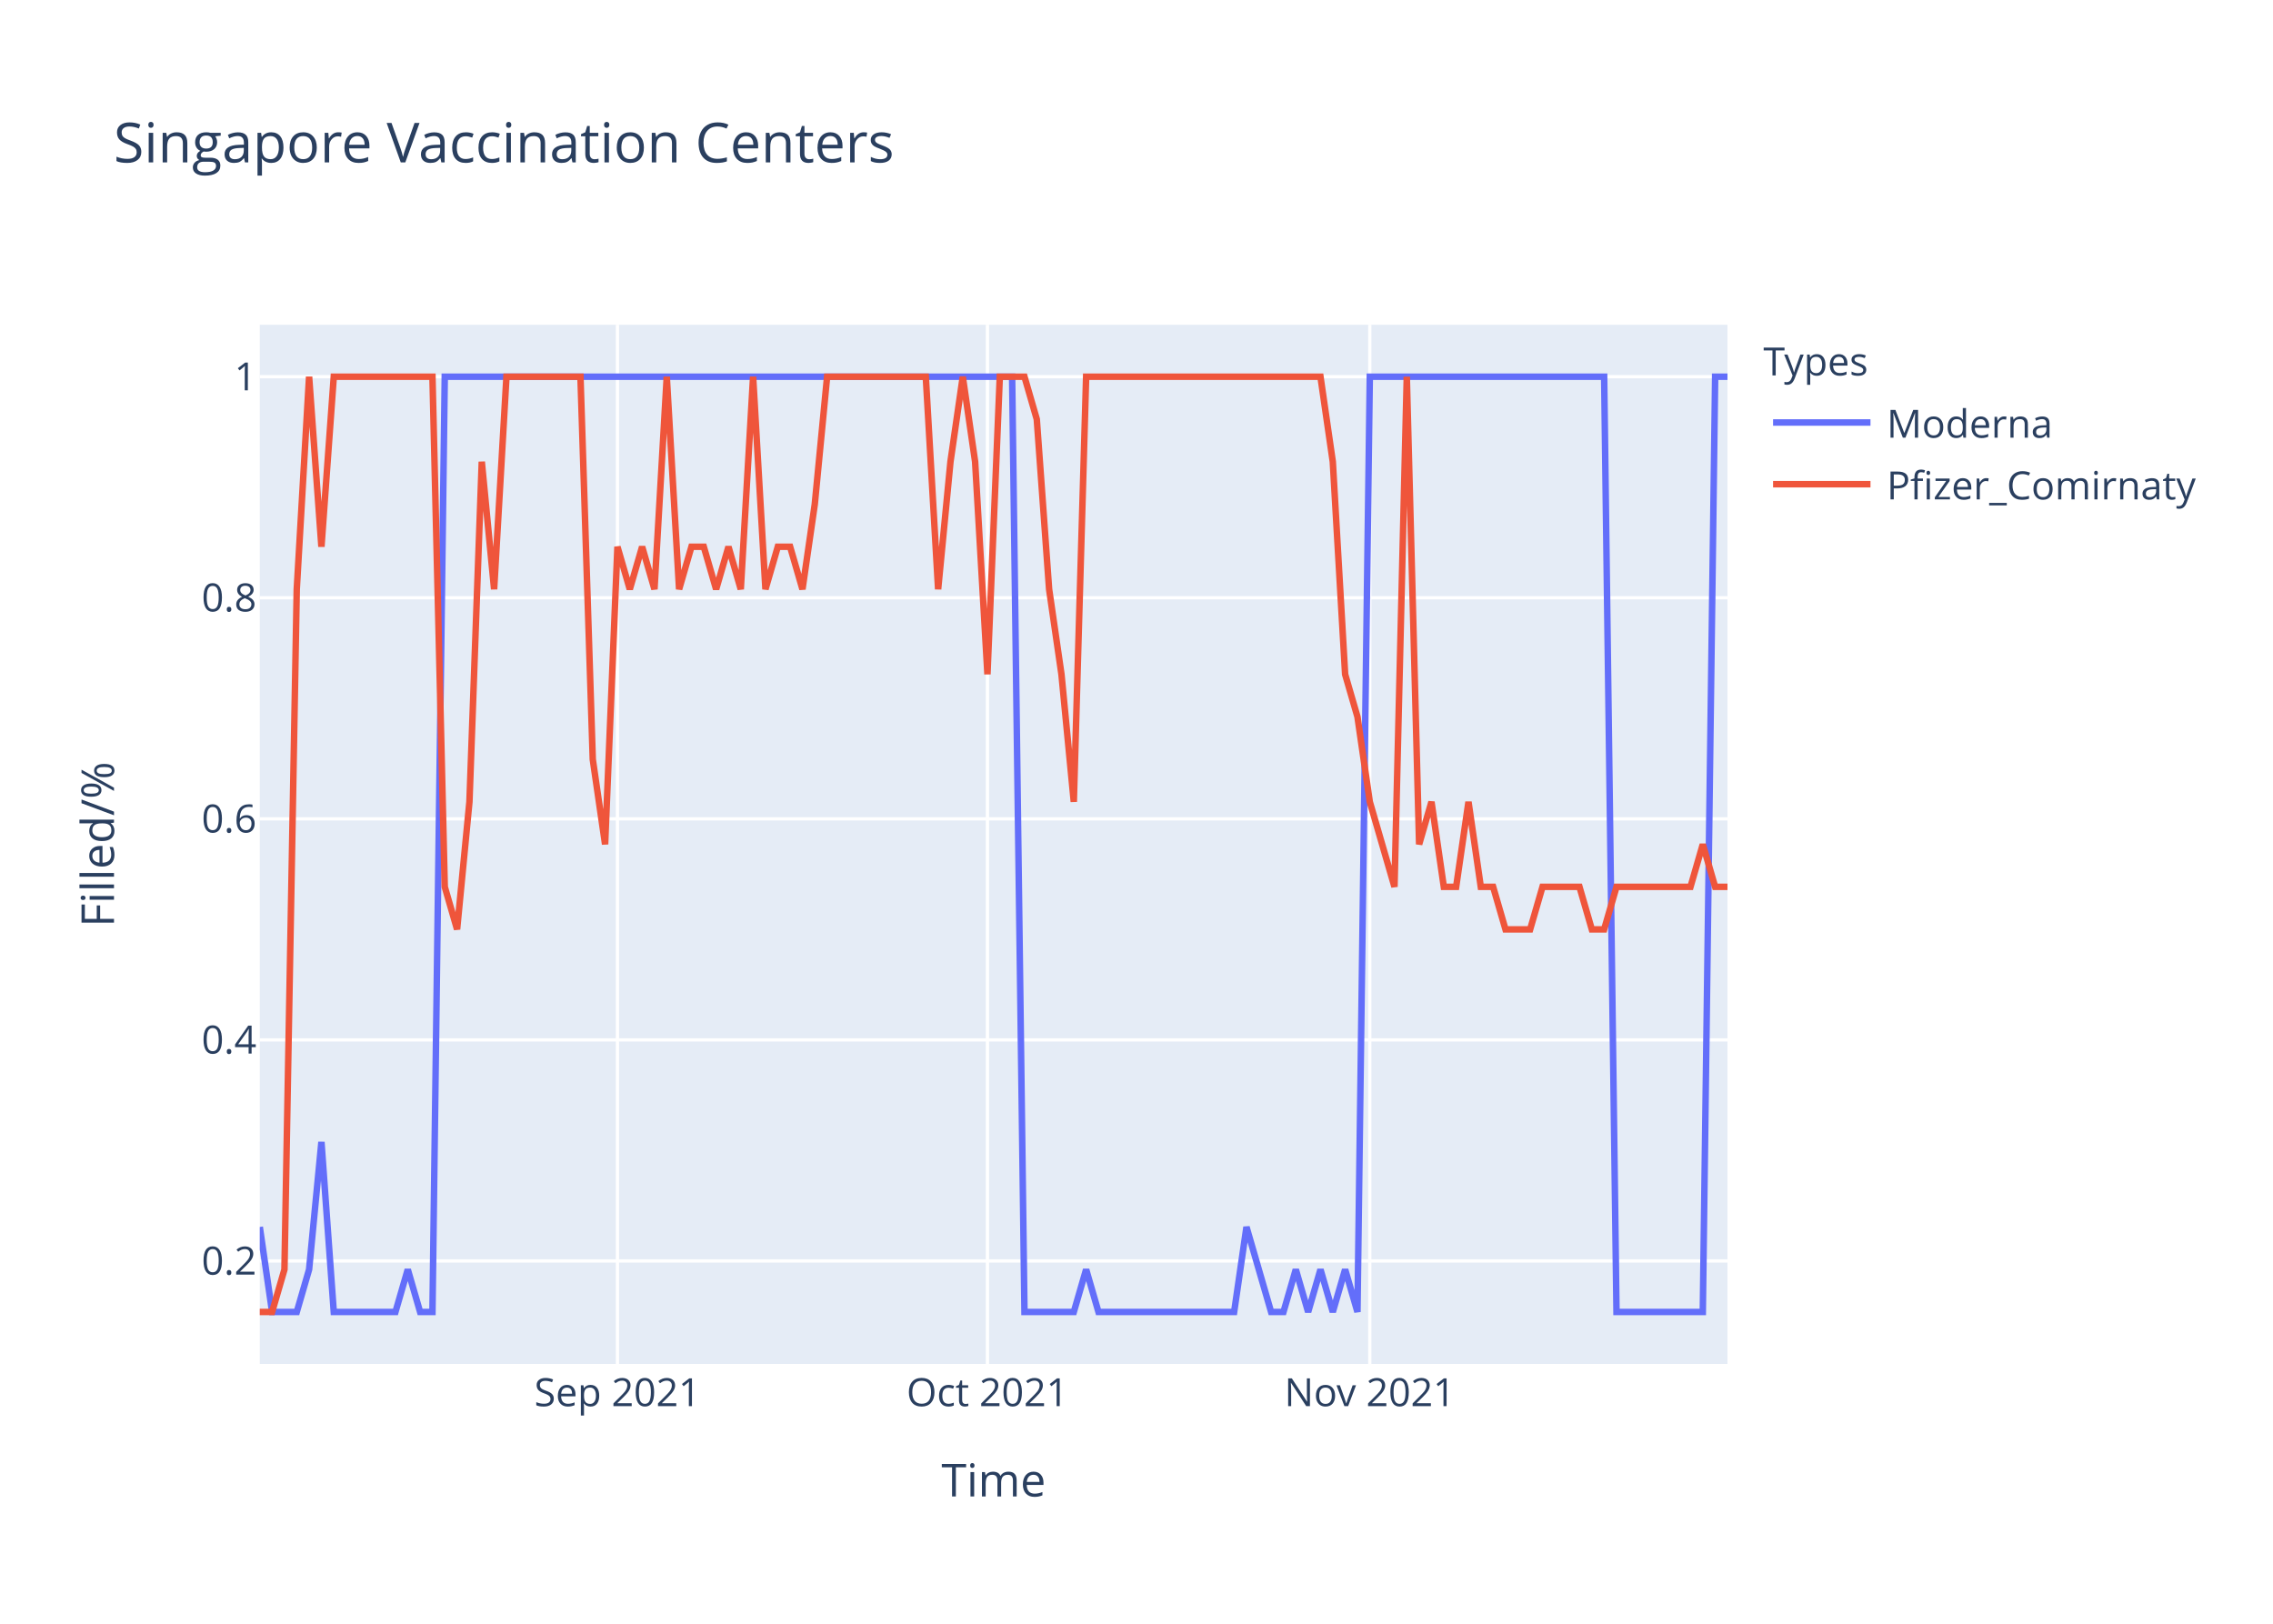
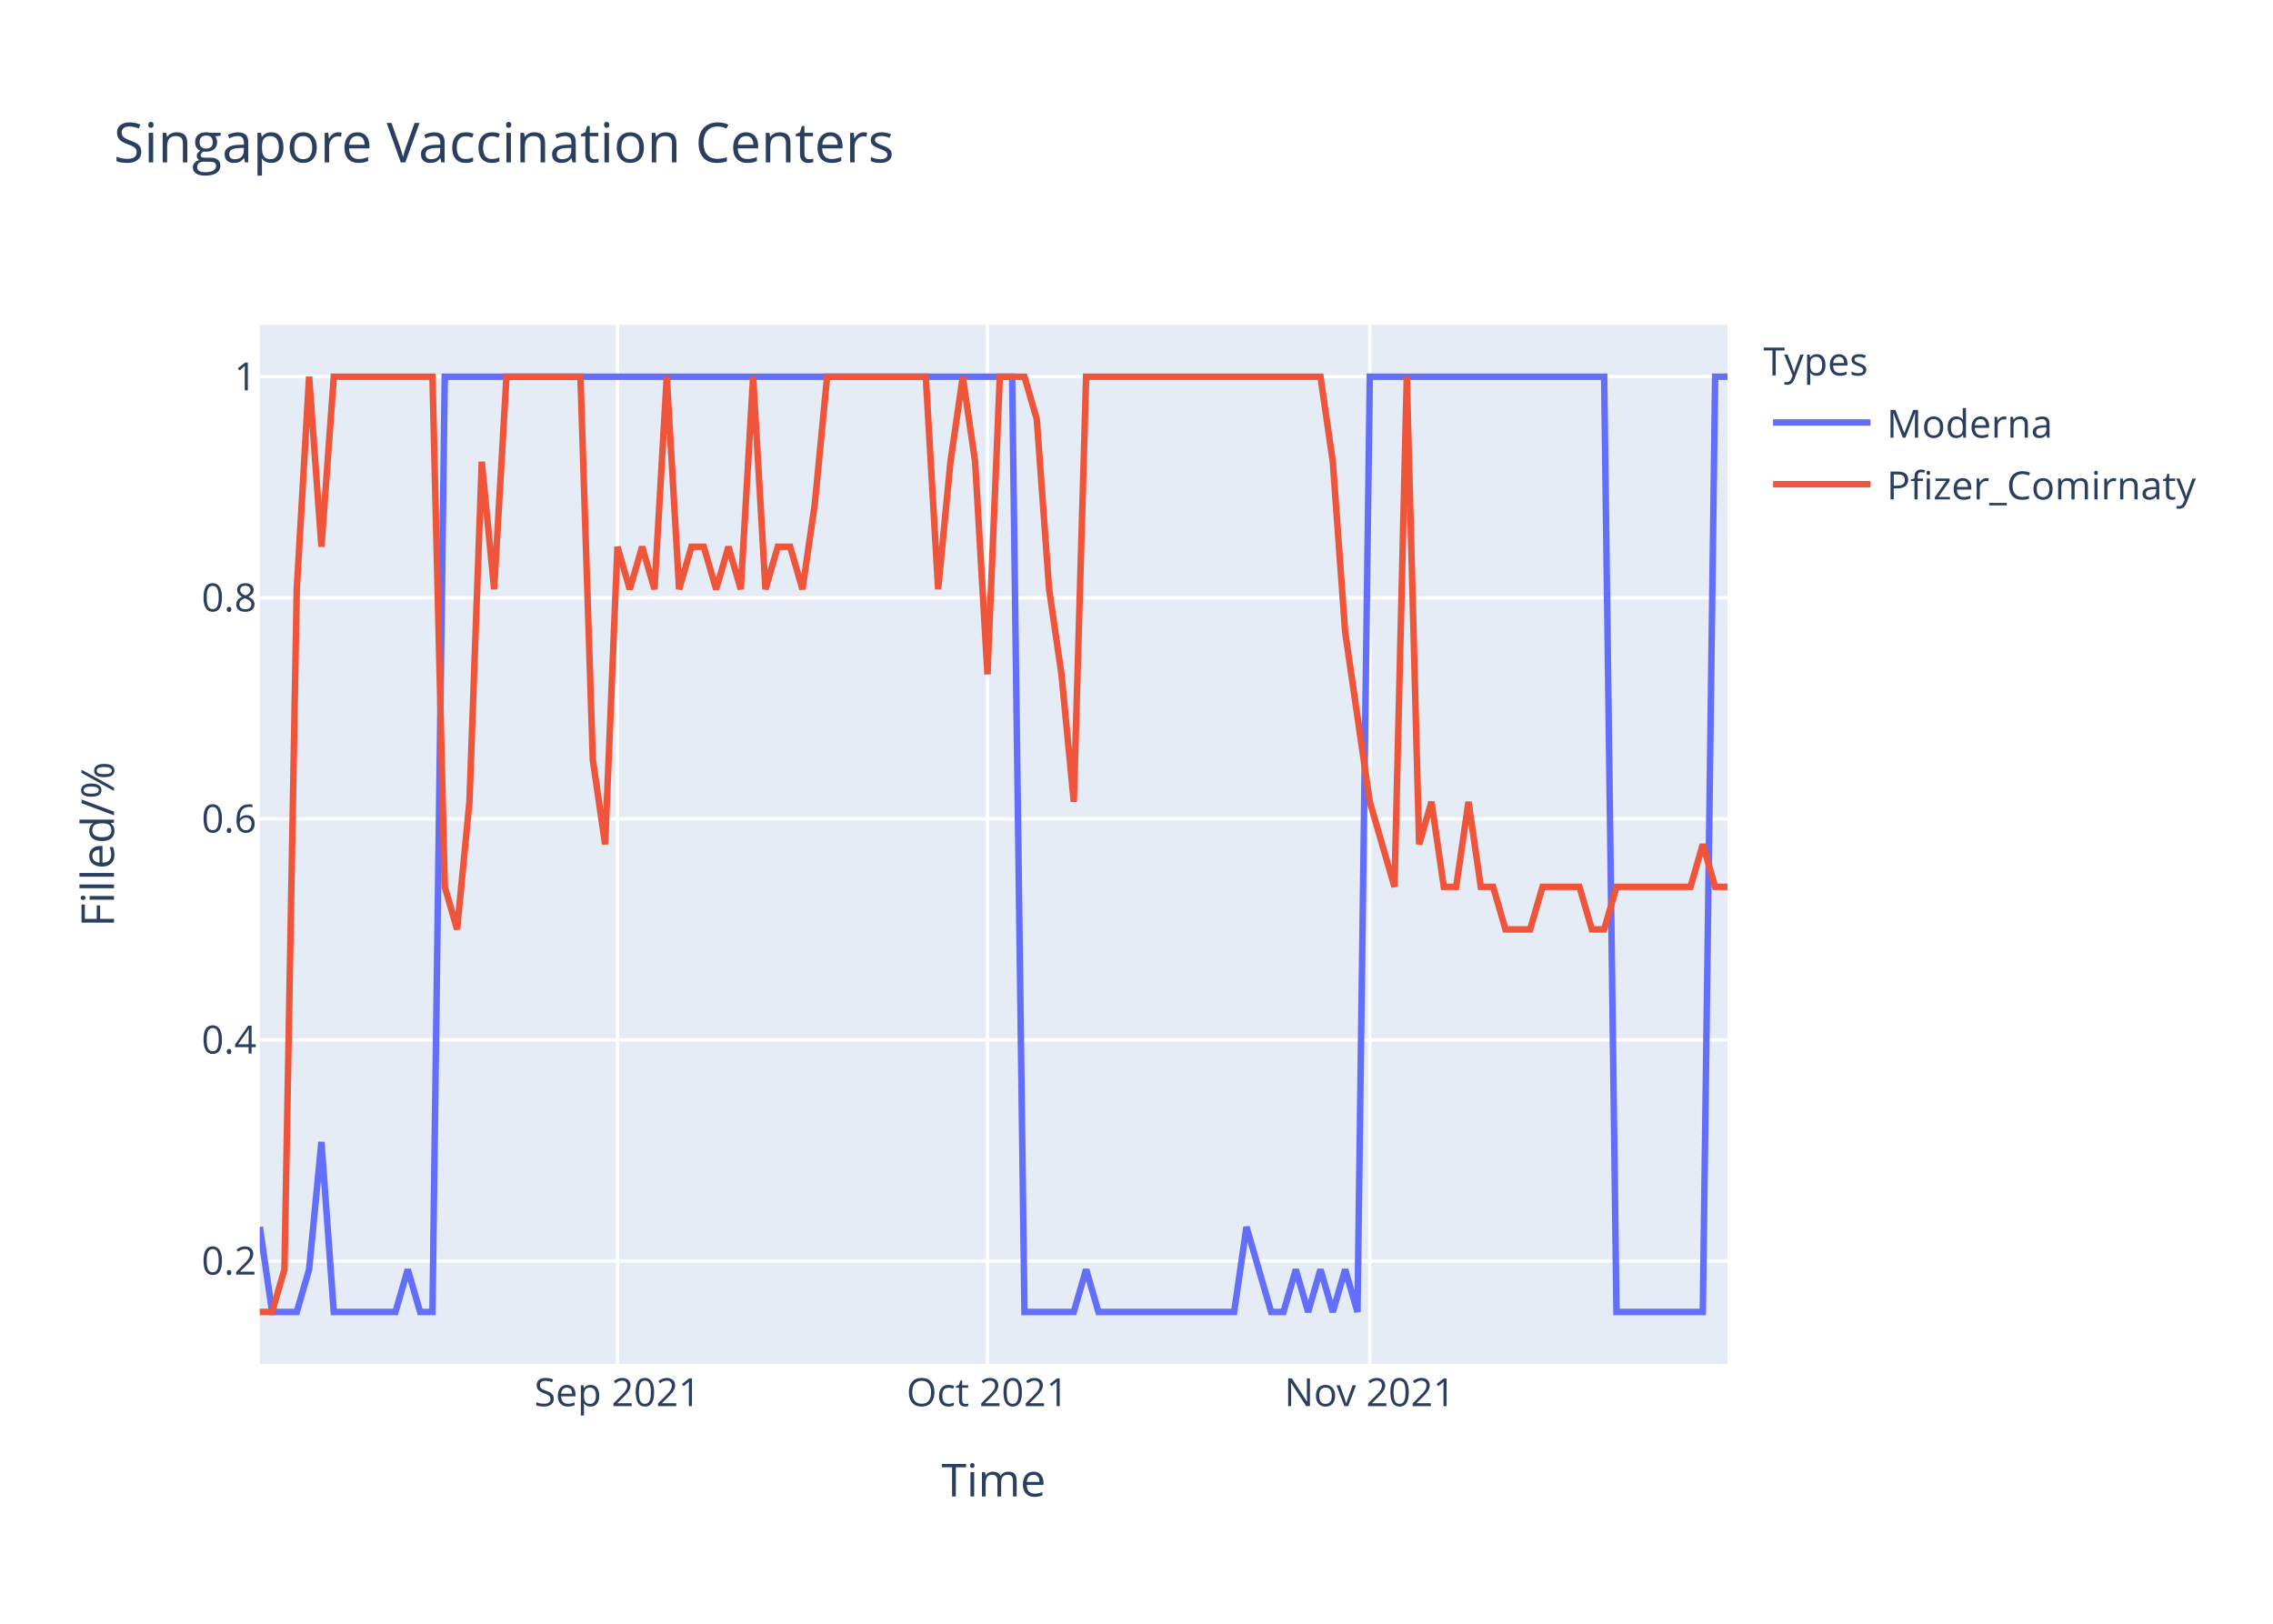
<svg xmlns="http://www.w3.org/2000/svg" class="main-svg" width="700" height="500" style="" viewBox="0 0 700 500">
  <rect x="0" y="0" width="700" height="500" style="fill: rgb(255, 255, 255); fill-opacity: 1;" />
-   <defs id="defs-47c3ea">
+   <defs id="defs-4b1b31">
    <g class="clips">
-       <clipPath id="clip47c3eaxyplot" class="plotclip">
+       <clipPath id="clip4b1b31xyplot" class="plotclip">
        <rect width="452" height="320" />
      </clipPath>
-       <clipPath class="axesclip" id="clip47c3eax">
+       <clipPath class="axesclip" id="clip4b1b31x">
        <rect x="80" y="0" width="452" height="500" />
      </clipPath>
-       <clipPath class="axesclip" id="clip47c3eay">
+       <clipPath class="axesclip" id="clip4b1b31y">
        <rect x="0" y="100" width="700" height="320" />
      </clipPath>
-       <clipPath class="axesclip" id="clip47c3eaxy">
+       <clipPath class="axesclip" id="clip4b1b31xy">
        <rect x="80" y="100" width="452" height="320" />
      </clipPath>
    </g>
    <g class="gradients" />
  </defs>
  <g class="bglayer">
    <rect class="bg" x="80" y="100" width="452" height="320" style="fill: rgb(229, 236, 246); fill-opacity: 1; stroke-width: 0;" />
  </g>
  <g class="layer-below">
    <g class="imagelayer" />
    <g class="shapelayer" />
  </g>
  <g class="cartesianlayer">
    <g class="subplot xy">
      <g class="layer-subplot">
        <g class="shapelayer" />
        <g class="imagelayer" />
      </g>
      <g class="gridlayer">
        <g class="x">
          <path class="xgrid crisp" transform="translate(190.15,0)" d="M0,100v320" style="stroke: rgb(255, 255, 255); stroke-opacity: 1; stroke-width: 1px;" />
          <path class="xgrid crisp" transform="translate(304.1,0)" d="M0,100v320" style="stroke: rgb(255, 255, 255); stroke-opacity: 1; stroke-width: 1px;" />
          <path class="xgrid crisp" transform="translate(421.85,0)" d="M0,100v320" style="stroke: rgb(255, 255, 255); stroke-opacity: 1; stroke-width: 1px;" />
        </g>
        <g class="y">
          <path class="ygrid crisp" transform="translate(0,388.29)" d="M80,0h452" style="stroke: rgb(255, 255, 255); stroke-opacity: 1; stroke-width: 1px;" />
          <path class="ygrid crisp" transform="translate(0,320.22)" d="M80,0h452" style="stroke: rgb(255, 255, 255); stroke-opacity: 1; stroke-width: 1px;" />
          <path class="ygrid crisp" transform="translate(0,252.15)" d="M80,0h452" style="stroke: rgb(255, 255, 255); stroke-opacity: 1; stroke-width: 1px;" />
          <path class="ygrid crisp" transform="translate(0,184.07)" d="M80,0h452" style="stroke: rgb(255, 255, 255); stroke-opacity: 1; stroke-width: 1px;" />
          <path class="ygrid crisp" transform="translate(0,116)" d="M80,0h452" style="stroke: rgb(255, 255, 255); stroke-opacity: 1; stroke-width: 1px;" />
        </g>
      </g>
      <g class="zerolinelayer" />
      <path class="xlines-below" />
      <path class="ylines-below" />
      <g class="overlines-below" />
      <g class="xaxislayer-below" />
      <g class="yaxislayer-below" />
      <g class="overaxes-below" />
-       <g class="plot" transform="translate(80,100)" clip-path="url('#clip47c3eaxyplot')">
+       <g class="plot" transform="translate(80,100)" clip-path="url('#clip4b1b31xyplot')">
        <g class="scatterlayer mlayer">
-           <g class="trace scatter trace4aa014" style="stroke-miterlimit: 2; opacity: 1;">
+           <g class="trace scatter traceb52e09" style="stroke-miterlimit: 2; opacity: 1;">
            <g class="fills" />
            <g class="errorbars" />
            <g class="lines">
              <path class="js-line" d="M0,277.82L3.8,304L7.6,304L11.39,304L15.19,290.91L18.99,251.64L22.79,304L41.78,304L45.58,290.91L49.38,304L53.18,304L56.97,16L60.77,16L231.7,16L235.5,304L250.69,304L254.49,290.91L258.29,304L262.08,304L300.07,304L303.87,277.82L311.46,304L315.26,304L319.06,290.91L322.86,304L326.66,290.91L330.45,304L334.25,290.91L338.05,304L341.85,16L345.65,16L414.02,16L417.82,304L444.4,304L448.2,16L452,16" style="vector-effect: non-scaling-stroke; fill: none; stroke: rgb(99, 110, 250); stroke-opacity: 1; stroke-width: 2px; opacity: 1;" />
            </g>
            <g class="points" />
            <g class="text" />
          </g>
-           <g class="trace scatter trace450e0a" style="stroke-miterlimit: 2; opacity: 1;">
+           <g class="trace scatter traceb2333f" style="stroke-miterlimit: 2; opacity: 1;">
            <g class="fills" />
            <g class="errorbars" />
            <g class="lines">
-               <path class="js-line" d="M0,304L3.8,304L7.6,290.91L11.39,81.45L15.19,16L18.99,68.36L22.79,16L53.18,16L56.97,173.09L60.77,186.18L64.57,146.91L68.37,42.18L72.17,81.45L75.97,16L79.76,16L98.76,16L102.55,133.82L106.35,160L110.15,68.36L113.95,81.45L117.75,68.36L121.55,81.45L125.34,16L129.14,81.45L132.94,68.36L136.74,68.36L140.54,81.45L144.34,68.36L148.13,81.45L151.93,16L155.73,81.45L159.53,68.36L163.33,68.36L167.13,81.45L170.92,55.27L174.72,16L178.52,16L205.11,16L208.91,81.45L212.71,42.18L216.5,16L220.3,42.18L224.1,107.64L227.9,16L231.7,16L235.5,16L239.29,29.09L243.09,81.45L246.89,107.64L250.69,146.91L254.49,16L326.66,16L330.45,42.18L334.25,107.64L338.05,120.73L341.85,146.91L345.65,160L349.45,173.09L353.24,16L357.04,160L360.84,146.91L364.64,173.09L368.44,173.09L372.24,146.91L376.03,173.09L379.83,173.09L383.63,186.18L391.23,186.18L395.03,173.09L406.42,173.09L410.22,186.18L414.02,186.18L417.82,173.09L440.61,173.09L444.4,160L448.2,173.09L452,173.09" style="vector-effect: non-scaling-stroke; fill: none; stroke: rgb(239, 85, 59); stroke-opacity: 1; stroke-width: 2px; opacity: 1;" />
+               <path class="js-line" d="M0,304L3.8,304L7.6,290.91L11.39,81.45L15.19,16L18.99,68.36L22.79,16L53.18,16L56.97,173.09L60.77,186.18L64.57,146.91L68.37,42.18L72.17,81.45L75.97,16L79.76,16L98.76,16L102.55,133.82L106.35,160L110.15,68.36L113.95,81.45L117.75,68.36L121.55,81.45L125.34,16L129.14,81.45L132.94,68.36L136.74,68.36L140.54,81.45L144.34,68.36L148.13,81.45L151.93,16L155.73,81.45L159.53,68.36L163.33,68.36L167.13,81.45L170.92,55.27L174.72,16L178.52,16L205.11,16L208.91,81.45L212.71,42.18L216.5,16L220.3,42.18L224.1,107.64L227.9,16L231.7,16L235.5,16L239.29,29.09L243.09,81.45L246.89,107.64L250.69,146.91L254.49,16L326.66,16L330.45,42.18L334.25,94.55L338.05,120.73L341.85,146.91L345.65,160L349.45,173.09L353.24,16L357.04,160L360.84,146.91L364.64,173.09L368.44,173.09L372.24,146.91L376.03,173.09L379.83,173.09L383.63,186.18L391.23,186.18L395.03,173.09L406.42,173.09L410.22,186.18L414.02,186.18L417.82,173.09L440.61,173.09L444.4,160L448.2,173.09L452,173.09" style="vector-effect: non-scaling-stroke; fill: none; stroke: rgb(239, 85, 59); stroke-opacity: 1; stroke-width: 2px; opacity: 1;" />
            </g>
            <g class="points" />
            <g class="text" />
          </g>
        </g>
      </g>
      <g class="overplot" />
      <path class="xlines-above crisp" d="M0,0" style="fill: none;" />
      <path class="ylines-above crisp" d="M0,0" style="fill: none;" />
      <g class="overlines-above" />
      <g class="xaxislayer-above">
        <g class="xtick">
          <text text-anchor="middle" x="0" y="433" transform="translate(190.15,0)" style="font-family: 'Open Sans', verdana, arial, sans-serif; font-size: 12px; fill: rgb(42, 63, 95); fill-opacity: 1; white-space: pre;">Sep 2021</text>
        </g>
        <g class="xtick">
          <text text-anchor="middle" x="0" y="433" transform="translate(304.1,0)" style="font-family: 'Open Sans', verdana, arial, sans-serif; font-size: 12px; fill: rgb(42, 63, 95); fill-opacity: 1; white-space: pre;">Oct 2021</text>
        </g>
        <g class="xtick">
          <text text-anchor="middle" x="0" y="433" transform="translate(421.85,0)" style="font-family: 'Open Sans', verdana, arial, sans-serif; font-size: 12px; fill: rgb(42, 63, 95); fill-opacity: 1; white-space: pre;">Nov 2021</text>
        </g>
      </g>
      <g class="yaxislayer-above">
        <g class="ytick">
          <text text-anchor="end" x="79" y="4.2" transform="translate(0,388.29)" style="font-family: 'Open Sans', verdana, arial, sans-serif; font-size: 12px; fill: rgb(42, 63, 95); fill-opacity: 1; white-space: pre;">0.2</text>
        </g>
        <g class="ytick">
          <text text-anchor="end" x="79" y="4.2" transform="translate(0,320.22)" style="font-family: 'Open Sans', verdana, arial, sans-serif; font-size: 12px; fill: rgb(42, 63, 95); fill-opacity: 1; white-space: pre;">0.4</text>
        </g>
        <g class="ytick">
          <text text-anchor="end" x="79" y="4.2" transform="translate(0,252.15)" style="font-family: 'Open Sans', verdana, arial, sans-serif; font-size: 12px; fill: rgb(42, 63, 95); fill-opacity: 1; white-space: pre;">0.6</text>
        </g>
        <g class="ytick">
          <text text-anchor="end" x="79" y="4.2" transform="translate(0,184.07)" style="font-family: 'Open Sans', verdana, arial, sans-serif; font-size: 12px; fill: rgb(42, 63, 95); fill-opacity: 1; white-space: pre;">0.8</text>
        </g>
        <g class="ytick">
          <text text-anchor="end" x="79" y="4.2" transform="translate(0,116)" style="font-family: 'Open Sans', verdana, arial, sans-serif; font-size: 12px; fill: rgb(42, 63, 95); fill-opacity: 1; white-space: pre;">1</text>
        </g>
      </g>
      <g class="overaxes-above" />
    </g>
  </g>
  <g class="polarlayer" />
  <g class="ternarylayer" />
  <g class="geolayer" />
  <g class="funnelarealayer" />
  <g class="pielayer" />
  <g class="treemaplayer" />
  <g class="sunburstlayer" />
  <g class="glimages" />
-   <defs id="topdefs-47c3ea">
+   <defs id="topdefs-4b1b31">
    <g class="clips" />
-     <clipPath id="legend47c3ea">
+     <clipPath id="legend4b1b31">
      <rect width="147" height="64" x="0" y="0" />
    </clipPath>
  </defs>
  <g class="layer-above">
    <g class="imagelayer" />
    <g class="shapelayer" />
  </g>
  <g class="infolayer">
    <g class="legend" pointer-events="all" transform="translate(541.04,100)">
      <rect class="bg" shape-rendering="crispEdges" width="147" height="64" x="0" y="0" style="stroke: rgb(68, 68, 68); stroke-opacity: 1; fill: rgb(255, 255, 255); fill-opacity: 1; stroke-width: 0px;" />
-       <g class="scrollbox" transform="" clip-path="url('#legend47c3ea')">
+       <g class="scrollbox" transform="" clip-path="url('#legend4b1b31')">
        <text class="legendtitletext" text-anchor="start" x="2" y="15.6" style="font-family: 'Open Sans', verdana, arial, sans-serif; font-size: 12px; fill: rgb(42, 63, 95); fill-opacity: 1; white-space: pre;">Types</text>
        <g class="groups" transform="">
          <g class="traces" transform="translate(0,30.1)" style="opacity: 1;">
            <text class="legendtext" text-anchor="start" x="40" y="4.68" style="font-family: 'Open Sans', verdana, arial, sans-serif; font-size: 12px; fill: rgb(42, 63, 95); fill-opacity: 1; white-space: pre;">Moderna</text>
            <g class="layers" style="opacity: 1;">
              <g class="legendfill" />
              <g class="legendlines">
                <path class="js-line" d="M5,0h30" style="fill: none; stroke: rgb(99, 110, 250); stroke-opacity: 1; stroke-width: 2px;" />
              </g>
              <g class="legendsymbols">
                <g class="legendpoints" />
              </g>
            </g>
            <rect class="legendtoggle" x="0" y="-9.5" width="141.656" height="19" style="fill: rgb(0, 0, 0); fill-opacity: 0;" />
          </g>
        </g>
        <g class="groups" transform="">
          <g class="traces" transform="translate(0,49.1)" style="opacity: 1;">
            <text class="legendtext" text-anchor="start" x="40" y="4.68" style="font-family: 'Open Sans', verdana, arial, sans-serif; font-size: 12px; fill: rgb(42, 63, 95); fill-opacity: 1; white-space: pre;">Pfizer_Comirnaty</text>
            <g class="layers" style="opacity: 1;">
              <g class="legendfill" />
              <g class="legendlines">
                <path class="js-line" d="M5,0h30" style="fill: none; stroke: rgb(239, 85, 59); stroke-opacity: 1; stroke-width: 2px;" />
              </g>
              <g class="legendsymbols">
                <g class="legendpoints" />
              </g>
            </g>
            <rect class="legendtoggle" x="0" y="-9.5" width="141.656" height="19" style="fill: rgb(0, 0, 0); fill-opacity: 0;" />
          </g>
        </g>
      </g>
      <rect class="scrollbar" rx="20" ry="3" width="0" height="0" x="0" y="0" style="fill: rgb(128, 139, 164); fill-opacity: 1;" />
    </g>
    <g class="g-gtitle">
      <text class="gtitle" x="35" y="50" text-anchor="start" dy="0em" style="font-family: 'Open Sans', verdana, arial, sans-serif; font-size: 17px; fill: rgb(42, 63, 95); opacity: 1; font-weight: normal; white-space: pre;">Singapore Vaccination Centers</text>
    </g>
    <g class="g-xtitle">
      <text class="xtitle" x="306" y="460.8" text-anchor="middle" style="font-family: 'Open Sans', verdana, arial, sans-serif; font-size: 14px; fill: rgb(42, 63, 95); opacity: 1; font-weight: normal; white-space: pre;">Time</text>
    </g>
    <g class="g-ytitle">
      <text class="ytitle" transform="rotate(-90,35.10625,260)" x="35.106" y="260" text-anchor="middle" style="font-family: 'Open Sans', verdana, arial, sans-serif; font-size: 14px; fill: rgb(42, 63, 95); opacity: 1; font-weight: normal; white-space: pre;">Filled/%</text>
    </g>
  </g>
</svg>
